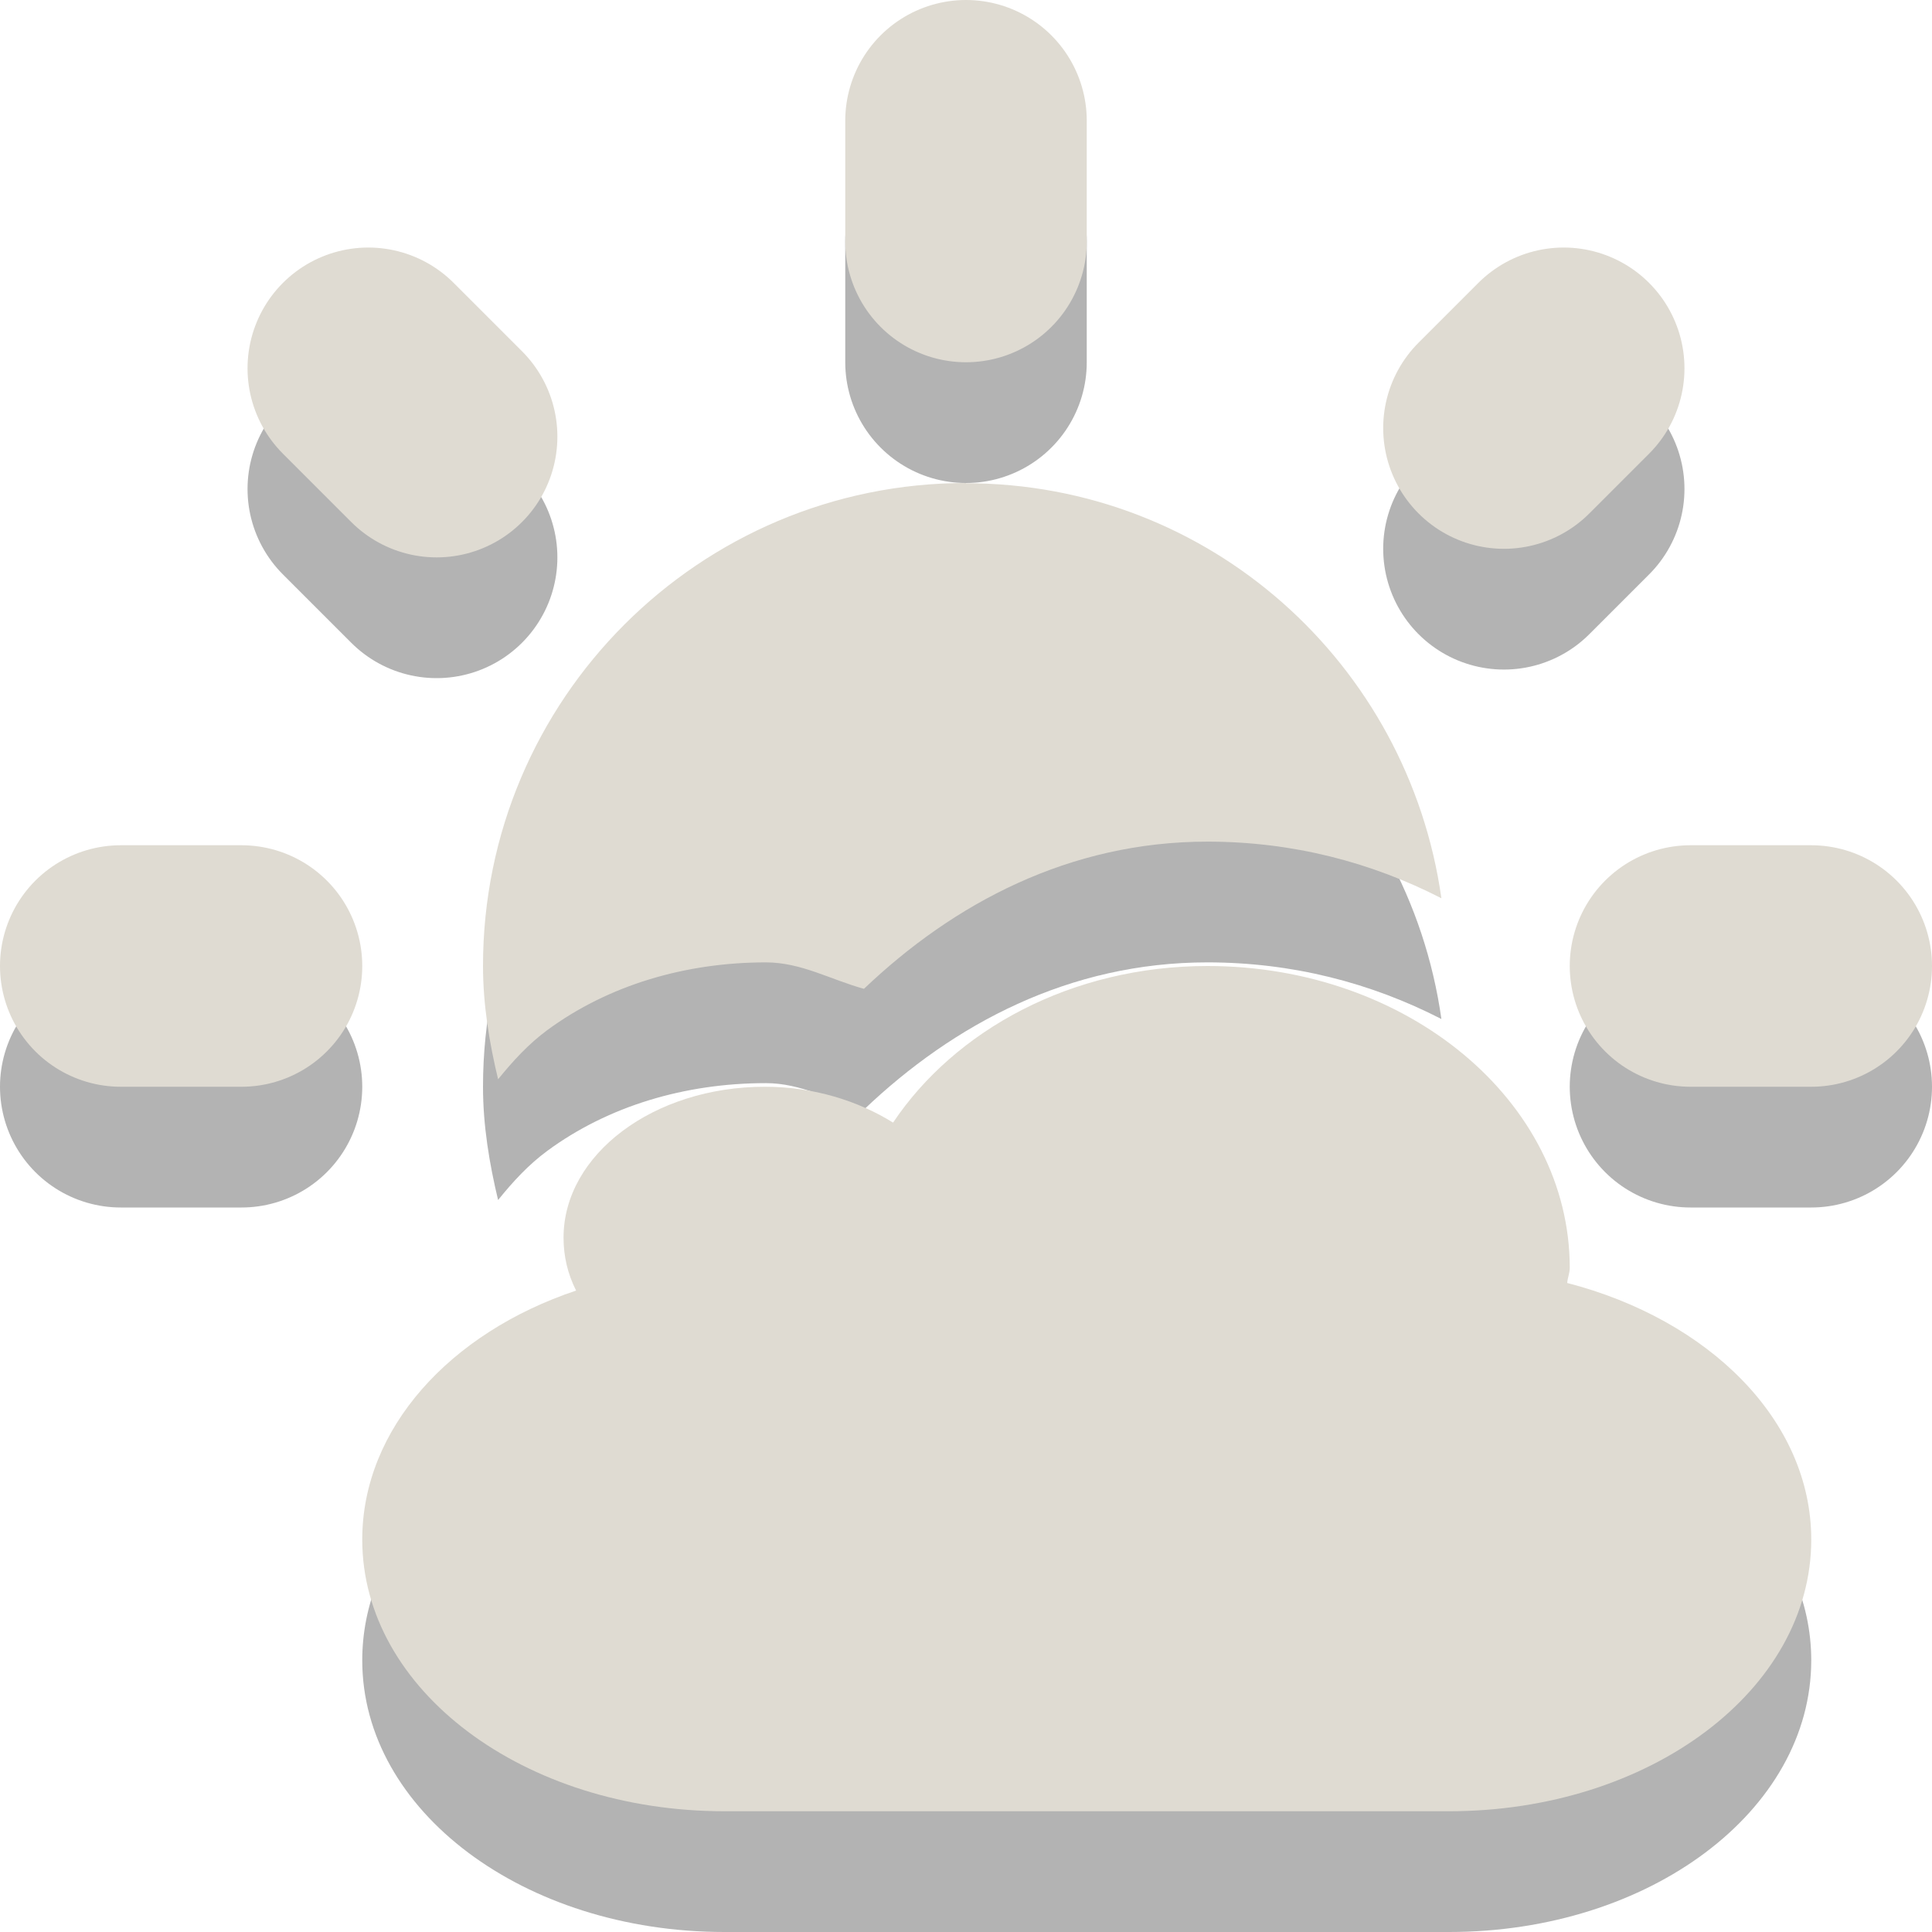
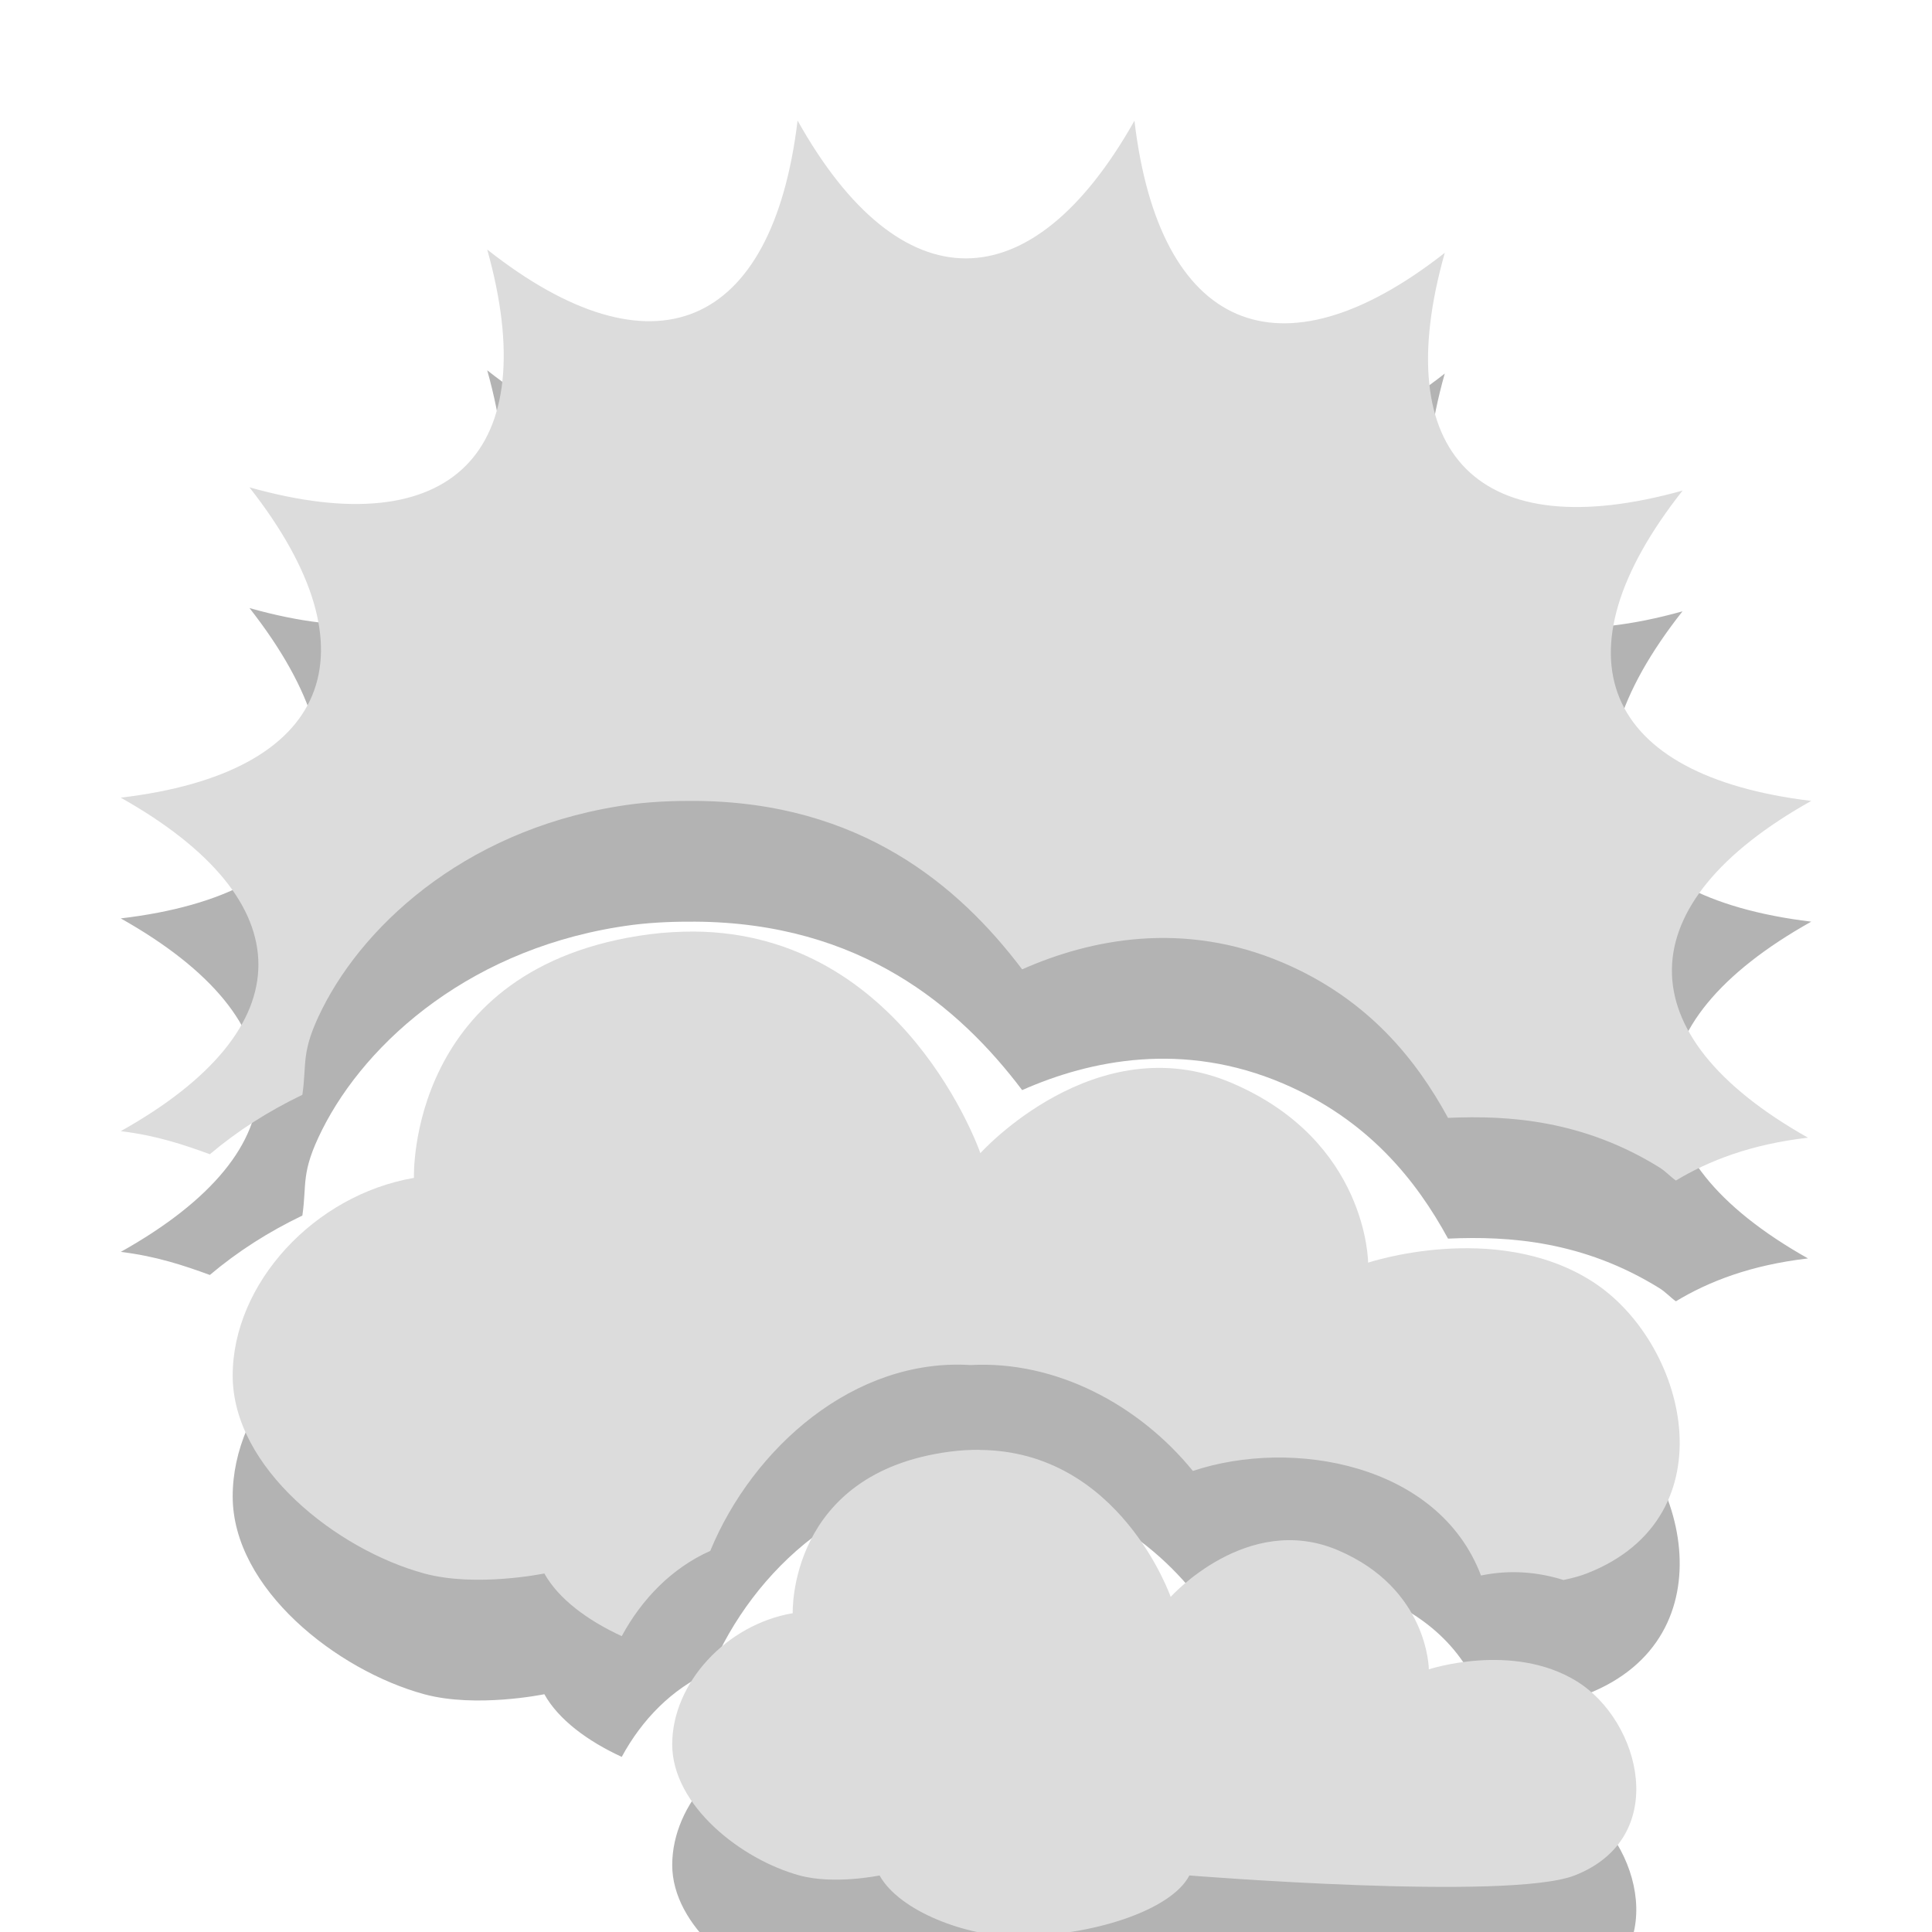
- <svg xmlns="http://www.w3.org/2000/svg" height="16" width="16">
-   <path d="m12.455 4.545 0.495-0.495m-9.334 0.566-0.566-0.566m-2.05 4.95h1m12 0h1m-7-6v-1" opacity="0.3" fill="none" stroke="#000" stroke-linecap="round" stroke-width="2" />
-   <path d="m8 5c-2.209-1e-7 -4 1.791-4 4 0 0.322 0.053 0.638 0.125 0.938 0.126-0.156 0.252-0.292 0.406-0.406 0.506-0.373 1.144-0.562 1.812-0.562 0.293 0 0.538 0.144 0.812 0.219 0.744-0.709 1.702-1.219 2.844-1.219 0.704 0 1.356 0.17 1.938 0.469-0.274-1.943-1.92-3.438-3.938-3.438zm2 4c-1.126 0-2.091 0.531-2.604 1.297-0.289-0.18-0.658-0.297-1.062-0.297-0.92 0-1.667 0.56-1.667 1.25 0 0.155 0.035 0.301 0.104 0.438-1.046 0.35-1.771 1.144-1.771 2.062 0 1.246 1.338 2.25 3 2.25h6c1.662 0 3-1.004 3-2.25 0-0.987-0.846-1.821-2.021-2.125 0.003-0.043 0.021-0.082 0.021-0.125 0-1.38-1.344-2.5-3-2.5z" opacity="0.3" />
-   <path d="m12.455 3.545 0.495-0.495m-9.334 0.566-0.566-0.566m-2.05 4.95h1m12 0h1m-7-6v-1" fill="none" stroke="#dfdbd2" stroke-linecap="round" stroke-width="2" />
-   <path d="m8 4c-2.209 0-4 1.791-4 4 0 0.322 0.053 0.638 0.125 0.938 0.126-0.155 0.252-0.292 0.406-0.406 0.506-0.373 1.144-0.562 1.812-0.562 0.293 0 0.538 0.144 0.812 0.219 0.744-0.709 1.702-1.219 2.844-1.219 0.704 0 1.356 0.17 1.938 0.469-0.274-1.942-1.92-3.437-3.938-3.437zm2 4c-1.126 0-2.091 0.531-2.604 1.297-0.289-0.18-0.658-0.297-1.062-0.297-0.92 0-1.667 0.56-1.667 1.25 0 0.155 0.035 0.301 0.104 0.438-1.046 0.35-1.771 1.144-1.771 2.062 0 1.246 1.338 2.25 3 2.25h6c1.662 0 3-1.004 3-2.25 0-0.987-0.846-1.821-2.021-2.125 0.003-0.043 0.021-0.082 0.021-0.125 0-1.38-1.344-2.5-3-2.5z" fill="#dfdbd2" />
+ <svg xmlns="http://www.w3.org/2000/svg" id="svg3187" height="16" width="16" version="1.0">
+   <defs id="defs4395" />
+   <g id="g4149-6" transform="translate(-9.9999999e-8,1.954767)" style="fill:#000000;fill-opacity:1;opacity:0.3">
+     <path id="path15837-0-6" d="M 5.747,6.76 C 5.631,6.76 5.508,6.766 5.382,6.782 3.366,7.045 3.428,8.8 3.428,8.8 2.602,8.942 1.927,9.674 1.927,10.438 c 0,0.764 0.863,1.441 1.586,1.638 0.43,0.117 0.995,0 0.995,0 0.117,0.21 0.357,0.388 0.641,0.519 0.166,-0.307 0.415,-0.564 0.733,-0.706 0.352,-0.853 1.192,-1.599 2.156,-1.539 0.706,-0.038 1.394,0.328 1.841,0.877 0.821,-0.274 2.034,-0.062 2.386,0.866 0.235,-0.049 0.466,-0.031 0.683,0.037 0.077,-0.016 0.142,-0.034 0.195,-0.055 1.198,-0.468 0.825,-1.933 0.028,-2.427 -0.797,-0.495 -1.841,-0.146 -1.841,-0.146 0,0 -0.002,-1.007 -1.129,-1.488 -1.127,-0.481 -2.082,0.581 -2.082,0.581 0,0 -0.629,-1.824 -2.372,-1.835 z M 8.112,11.052 c -0.077,-4.69e-4 -0.16,0.004 -0.244,0.015 -1.344,0.175 -1.303,1.338 -1.303,1.338 -0.55,0.094 -0.998,0.579 -0.998,1.086 0,0.507 0.573,0.955 1.055,1.086 0.287,0.078 0.662,0 0.662,0 0.17,0.303 0.731,0.504 1.122,0.504 0.638,0 1.293,-0.214 1.444,-0.504 0,0 2.641,0.213 3.19,0 0.798,-0.311 0.549,-1.28 0.018,-1.608 -0.531,-0.328 -1.225,-0.099 -1.225,-0.099 0,0 -0.003,-0.668 -0.754,-0.987 -0.751,-0.319 -1.384,0.387 -1.384,0.387 0,0 -0.421,-1.21 -1.582,-1.217 z" style="fill:#000000;fill-opacity:1;stroke:none" />
+     <path id="path30-3" d="M 6.605,0.045 C 6.396,1.777 5.403,2.191 4.035,1.112 c 0.47,1.68 -0.292,2.442 -1.969,1.969 1.077,1.373 0.664,2.366 -1.066,2.57 1.52,0.856 1.52,1.911 0,2.762 C 1.292,8.448 1.522,8.525 1.738,8.604 1.969,8.409 2.223,8.247 2.504,8.112 2.543,7.845 2.488,7.76 2.668,7.401 3.035,6.669 3.919,5.877 5.238,5.705 5.42,5.682 5.599,5.677 5.758,5.678 7.124,5.687 7.941,6.379 8.465,7.073 9.029,6.823 9.8,6.666 10.625,7.018 c 0.708,0.302 1.106,0.806 1.367,1.285 0.506,-0.023 1.121,0.02 1.75,0.41 0.052,0.032 0.088,0.074 0.137,0.109 0.273,-0.165 0.621,-0.3 1.094,-0.355 C 13.452,7.611 13.48,6.529 15,5.678 13.268,5.469 12.855,4.475 13.934,3.108 12.253,3.577 11.491,2.815 11.965,1.139 10.592,2.216 9.599,1.775 9.395,0.045 c -0.856,1.52 -1.938,1.52 -2.789,0 z" style="fill:#000000;fill-opacity:1;enable-background:new" />
+   </g>
+   <g id="g4149" transform="translate(0,0.954767)">
+     <path id="path15837-0" d="M 5.747,6.76 C 5.631,6.76 5.508,6.766 5.382,6.782 3.366,7.045 3.428,8.8 3.428,8.8 2.602,8.942 1.927,9.674 1.927,10.438 c 0,0.764 0.863,1.441 1.586,1.638 0.43,0.117 0.995,0 0.995,0 0.117,0.21 0.357,0.388 0.641,0.519 0.166,-0.307 0.415,-0.564 0.733,-0.706 0.352,-0.853 1.192,-1.599 2.156,-1.539 0.706,-0.038 1.394,0.328 1.841,0.877 0.821,-0.274 2.034,-0.062 2.386,0.866 0.235,-0.049 0.466,-0.031 0.683,0.037 0.077,-0.016 0.142,-0.034 0.195,-0.055 1.198,-0.468 0.825,-1.933 0.028,-2.427 -0.797,-0.495 -1.841,-0.146 -1.841,-0.146 0,0 -0.002,-1.007 -1.129,-1.488 -1.127,-0.481 -2.082,0.581 -2.082,0.581 0,0 -0.629,-1.824 -2.372,-1.835 z M 8.112,11.052 c -0.077,-4.69e-4 -0.16,0.004 -0.244,0.015 -1.344,0.175 -1.303,1.338 -1.303,1.338 -0.55,0.094 -0.998,0.579 -0.998,1.086 0,0.507 0.573,0.955 1.055,1.086 0.287,0.078 0.662,0 0.662,0 0.17,0.303 0.731,0.504 1.122,0.504 0.638,0 1.293,-0.214 1.444,-0.504 0,0 2.641,0.213 3.19,0 0.798,-0.311 0.549,-1.28 0.018,-1.608 -0.531,-0.328 -1.225,-0.099 -1.225,-0.099 0,0 -0.003,-0.668 -0.754,-0.987 -0.751,-0.319 -1.384,0.387 -1.384,0.387 0,0 -0.421,-1.21 -1.582,-1.217 z" style="fill:#dcdcdc;fill-opacity:1;stroke:none" />
+     <path id="path30" d="M 6.605,0.045 C 6.396,1.777 5.403,2.191 4.035,1.112 c 0.47,1.68 -0.292,2.442 -1.969,1.969 1.077,1.373 0.664,2.366 -1.066,2.57 1.52,0.856 1.52,1.911 0,2.762 C 1.292,8.448 1.522,8.525 1.738,8.604 1.969,8.409 2.223,8.247 2.504,8.112 2.543,7.845 2.488,7.76 2.668,7.401 3.035,6.669 3.919,5.877 5.238,5.705 5.42,5.682 5.599,5.677 5.758,5.678 7.124,5.687 7.941,6.379 8.465,7.073 9.029,6.823 9.8,6.666 10.625,7.018 c 0.708,0.302 1.106,0.806 1.367,1.285 0.506,-0.023 1.121,0.02 1.75,0.41 0.052,0.032 0.088,0.074 0.137,0.109 0.273,-0.165 0.621,-0.3 1.094,-0.355 C 13.452,7.611 13.48,6.529 15,5.678 13.268,5.469 12.855,4.475 13.934,3.108 12.253,3.577 11.491,2.815 11.965,1.139 10.592,2.216 9.599,1.775 9.395,0.045 c -0.856,1.52 -1.938,1.52 -2.789,0 z" style="fill:#dcdcdc;fill-opacity:1;enable-background:new" />
+   </g>
</svg>
